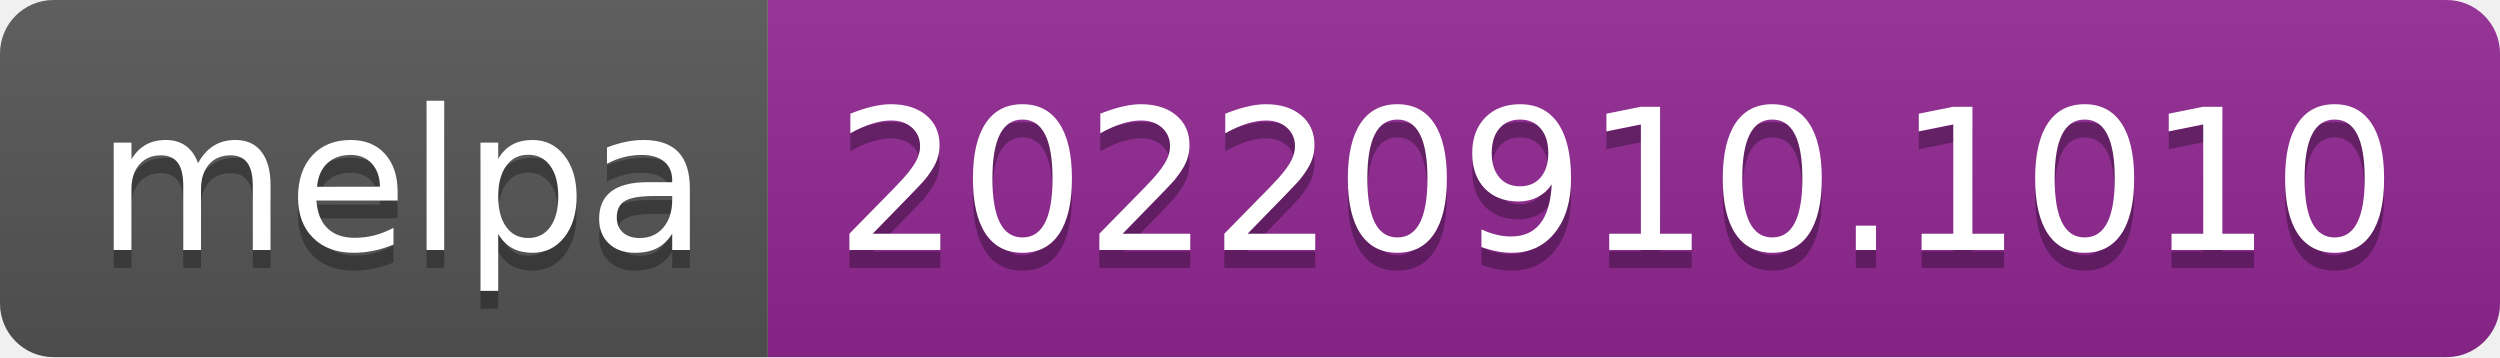
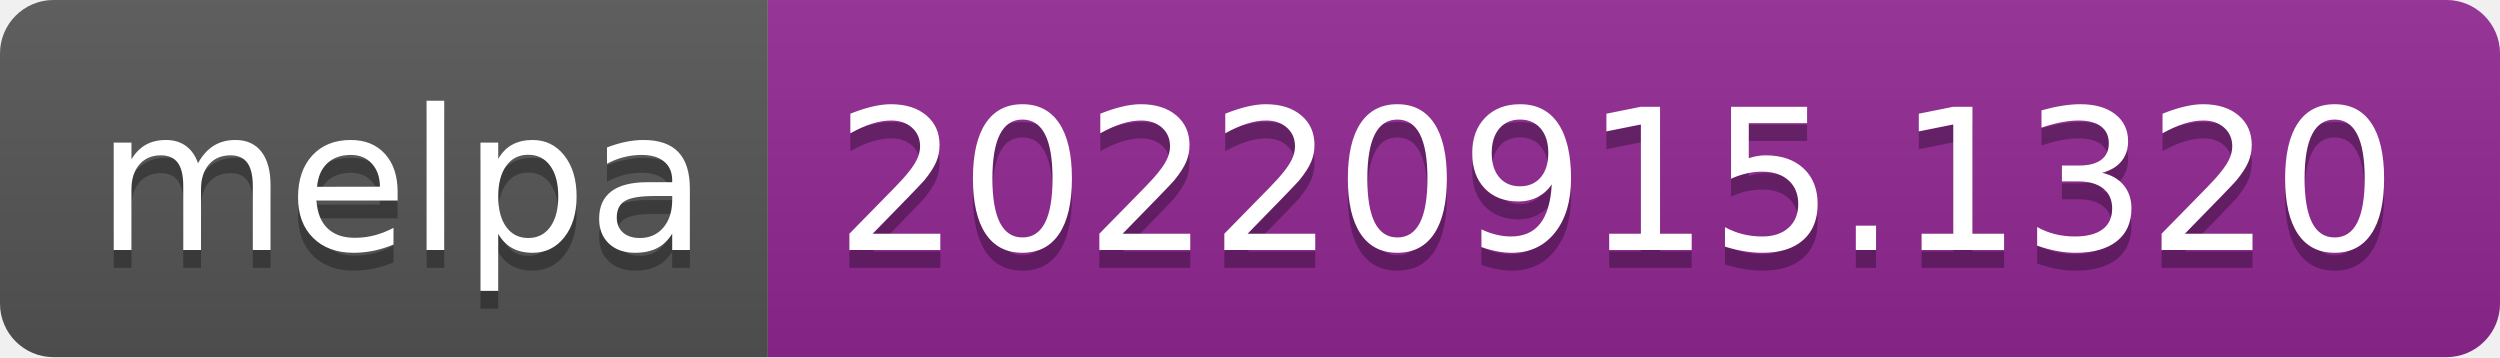
- <svg xmlns="http://www.w3.org/2000/svg" width="140" height="20" role="img" aria-label="melpa: 20220910.1010">
+ <svg xmlns="http://www.w3.org/2000/svg" width="140" height="20" role="img" aria-label="melpa: 20220915.1320">
  <linearGradient id="s" x2="0" y2="100%">
    <stop offset="0" stop-color="#bbb" stop-opacity=".1" />
    <stop offset="1" stop-opacity=".1" />
  </linearGradient>
  <clipPath id="r">
    <rect width="140" height="20" rx="3" fill="#fff" />
  </clipPath>
  <g clip-path="url(#r)">
    <rect width="43" height="20" fill="#555" />
    <rect x="43" width="97" height="20" fill="#922793" />
    <rect width="140" height="20" fill="url(#s)" />
  </g>
  <g fill="#fff" text-anchor="middle" font-family="Verdana,Geneva,DejaVu Sans,sans-serif" text-rendering="geometricPrecision" font-size="110">
    <text aria-hidden="true" x="225" y="150" fill="#010101" fill-opacity=".3" transform="scale(.1)" textLength="330">melpa</text>
    <text x="225" y="140" transform="scale(.1)" fill="#fff" textLength="330">melpa</text>
-     <text aria-hidden="true" x="905" y="150" fill="#010101" fill-opacity=".3" transform="scale(.1)" textLength="870">20220910.1010</text>
-     <text x="905" y="140" transform="scale(.1)" fill="#fff" textLength="870">20220910.1010</text>
+     <text aria-hidden="true" x="905" y="150" fill="#010101" fill-opacity=".3" transform="scale(.1)" textLength="870">20220915.1320</text>
+     <text x="905" y="140" transform="scale(.1)" fill="#fff" textLength="870">20220915.1320</text>
  </g>
</svg>
